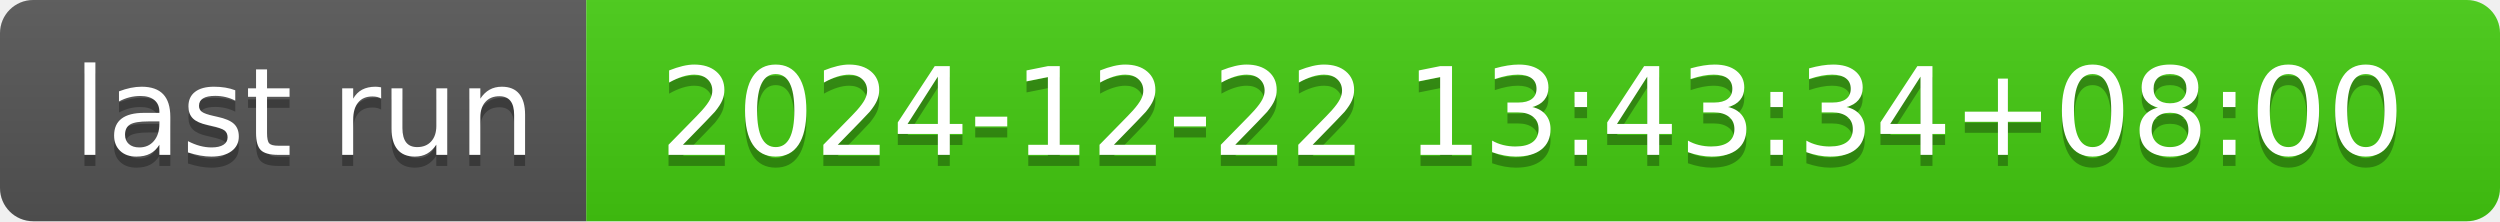
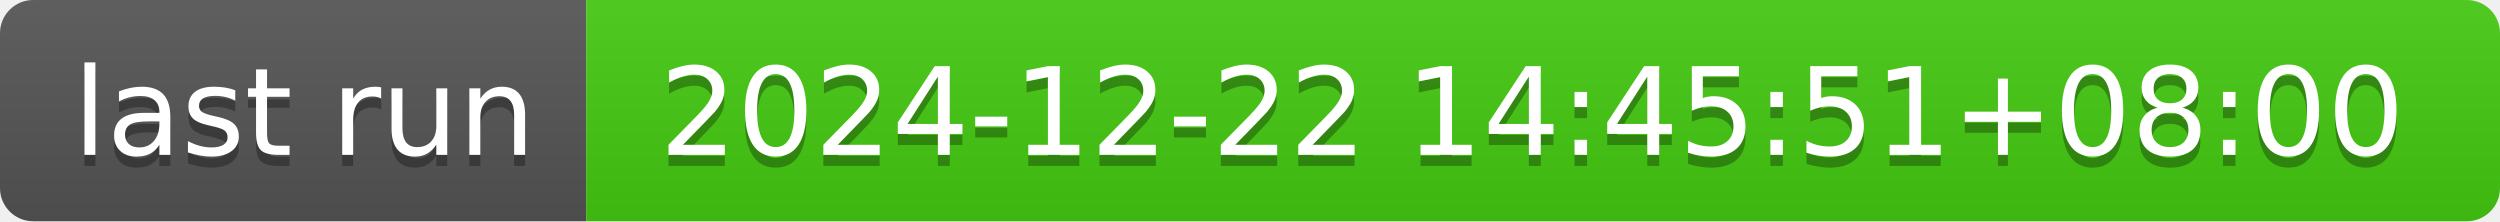
- <svg xmlns="http://www.w3.org/2000/svg" width="226" height="20" role="img" aria-label="last run: 2024-12-22 13:43:34+08:00">
+ <svg xmlns="http://www.w3.org/2000/svg" width="226" height="20" role="img" aria-label="last run: 2024-12-22 14:45:51+08:00">
  <linearGradient id="s" x2="0" y2="100%">
    <stop offset="0" stop-color="#bbb" stop-opacity=".1" />
    <stop offset="1" stop-opacity=".1" />
  </linearGradient>
  <clipPath id="r">
    <rect width="226" height="20" rx="3" fill="#fff" />
  </clipPath>
  <g clip-path="url(#r)">
    <rect width="53" height="20" fill="#555" />
    <rect x="53" width="173" height="20" fill="#4c1" />
    <rect width="226" height="20" fill="url(#s)" />
  </g>
  <g fill="#fff" text-anchor="middle" font-family="Verdana,Geneva,DejaVu Sans,sans-serif" text-rendering="geometricPrecision" font-size="110">
    <text aria-hidden="true" x="275" y="150" fill="#010101" fill-opacity=".3" transform="scale(.1)" textLength="430">last run</text>
    <text x="275" y="140" transform="scale(.1)" fill="#fff" textLength="430">last run</text>
-     <text aria-hidden="true" x="1385" y="150" fill="#010101" fill-opacity=".3" transform="scale(.1)" textLength="1630">2024-12-22 13:43:34+08:00</text>
-     <text x="1385" y="140" transform="scale(.1)" fill="#fff" textLength="1630">2024-12-22 13:43:34+08:00</text>
+     <text aria-hidden="true" x="1385" y="150" fill="#010101" fill-opacity=".3" transform="scale(.1)" textLength="1630">2024-12-22 14:45:51+08:00</text>
+     <text x="1385" y="140" transform="scale(.1)" fill="#fff" textLength="1630">2024-12-22 14:45:51+08:00</text>
  </g>
</svg>
